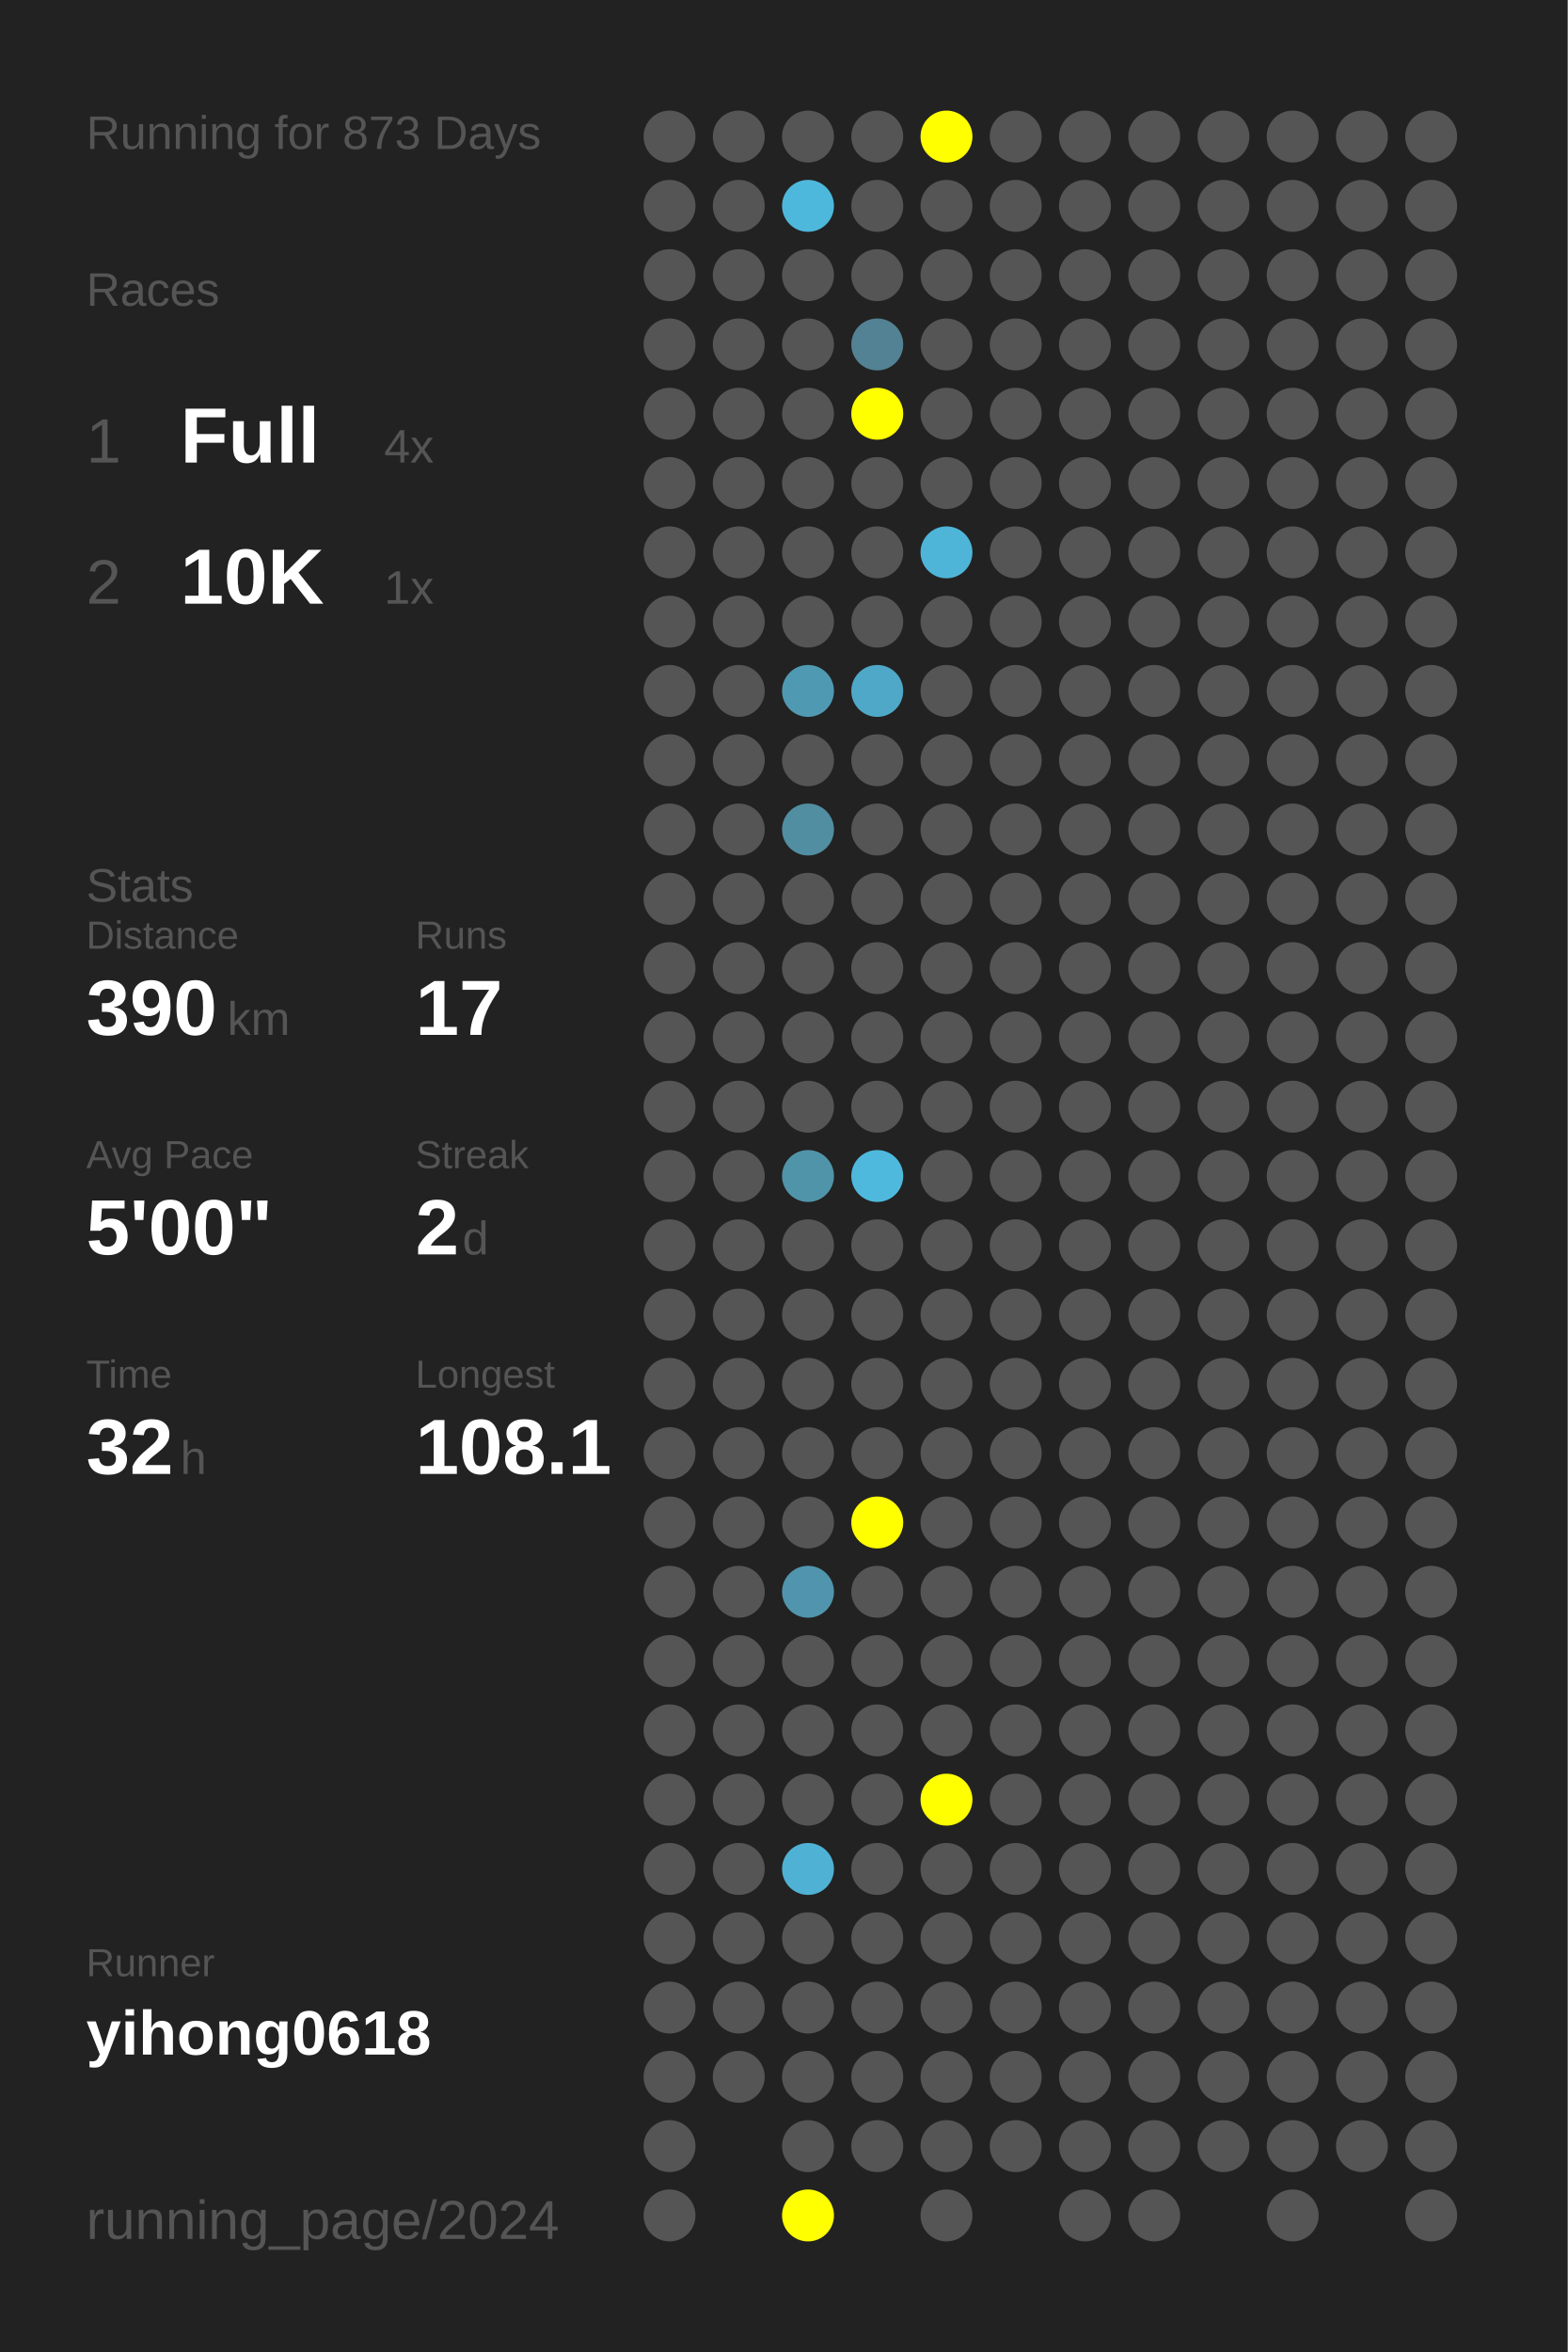
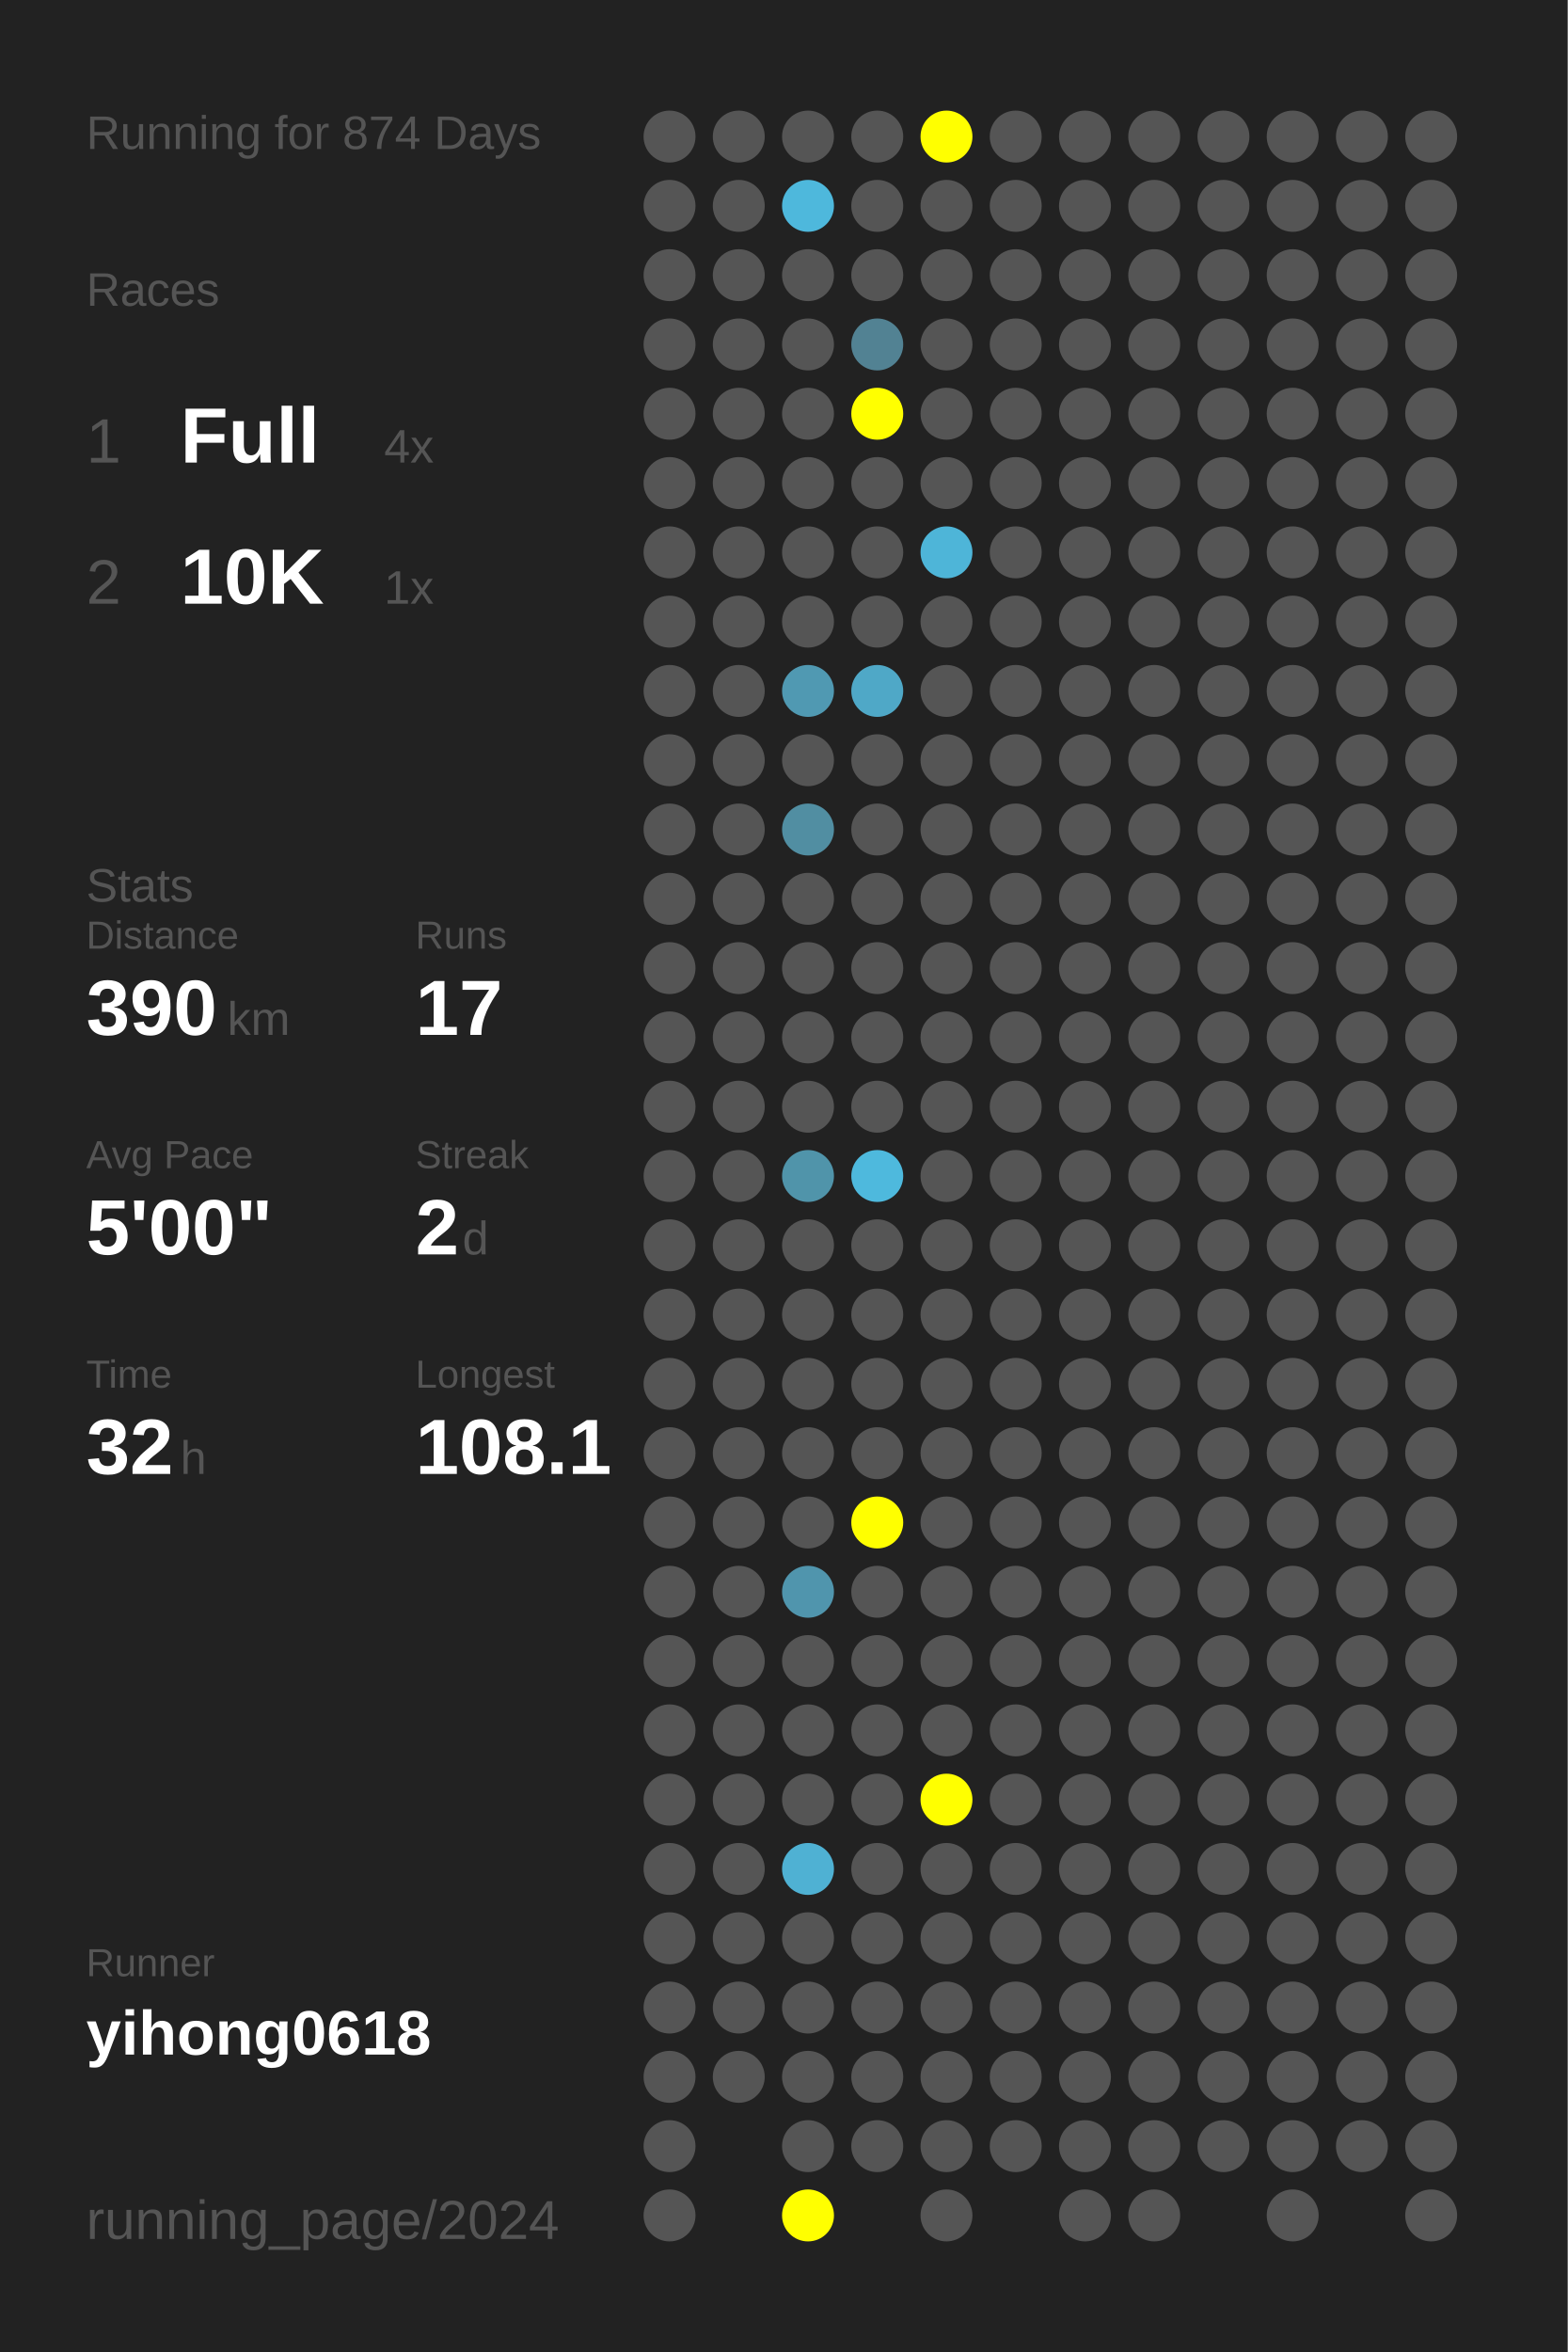
<svg xmlns="http://www.w3.org/2000/svg" baseProfile="full" height="300mm" version="1.1" viewBox="0,0,200,300" width="200mm">
  <defs />
  <rect fill="#222222" height="300" width="200" x="0" y="0" />
-   <text fill="#555555" style="font-size:6px; font-family:Arial;" x="11" y="19">Running for 873 Days</text>
+   <text fill="#555555" style="font-size:6px; font-family:Arial;" x="11" y="19">Running for 874 Days</text>
  <text fill="#555555" style="font-size:6px; font-family:Arial;" x="11" y="39">Races</text>
  <text fill="#555555" style="font-size:8px; font-family:Arial;" x="11" y="59">1</text>
  <text fill="#FFFFFF" style="font-size:10px; font-family:Arial; font-weight:bold;" x="23" y="59">Full</text>
  <text fill="#555555" style="font-size:6px; font-family:Arial;" x="49" y="59">4x</text>
  <text fill="#555555" style="font-size:8px; font-family:Arial;" x="11" y="77">2</text>
  <text fill="#FFFFFF" style="font-size:10px; font-family:Arial; font-weight:bold;" x="23" y="77">10K</text>
  <text fill="#555555" style="font-size:6px; font-family:Arial;" x="49" y="77">1x</text>
  <text fill="#555555" style="font-size:6px; font-family:Arial;" x="11" y="115">Stats</text>
  <text fill="#555555" style="font-size:5px; font-family:Arial;" x="11" y="121">Distance</text>
  <text fill="#FFFFFF" style="font-size:10px; font-family:Arial; font-weight:bold;" x="11" y="132">390</text>
  <text fill="#555555" style="font-size:6px; font-family:Arial;" x="29" y="132">km</text>
  <text fill="#555555" style="font-size:5px; font-family:Arial;" x="53" y="121">Runs</text>
  <text fill="#FFFFFF" style="font-size:10px; font-family:Arial; font-weight:bold;" x="53" y="132">17</text>
  <text fill="#555555" style="font-size:5px; font-family:Arial;" x="11" y="149">Avg Pace</text>
  <text fill="#FFFFFF" style="font-size:10px; font-family:Arial; font-weight:bold;" x="11" y="160">5'00"</text>
  <text fill="#555555" style="font-size:5px; font-family:Arial;" x="53" y="149">Streak</text>
  <text fill="#FFFFFF" style="font-size:10px; font-family:Arial; font-weight:bold;" x="53" y="160">2</text>
  <text fill="#555555" style="font-size:6px; font-family:Arial;" x="59" y="160">d</text>
  <text fill="#555555" style="font-size:5px; font-family:Arial;" x="11" y="177">Time</text>
  <text fill="#FFFFFF" style="font-size:10px; font-family:Arial; font-weight:bold;" x="11" y="188">32</text>
  <text fill="#555555" style="font-size:6px; font-family:Arial;" x="23" y="188">h</text>
  <text fill="#555555" style="font-size:5px; font-family:Arial;" x="53" y="177">Longest</text>
  <text fill="#FFFFFF" style="font-size:10px; font-family:Arial; font-weight:bold;" x="53" y="188">108.1</text>
  <text fill="#555555" style="font-size:5px; font-family:Arial;" x="11" y="252.065">Runner</text>
  <text fill="#FFFFFF" style="font-size:8px; font-family:Arial; font-weight:bold;" x="11" y="262.065">yihong0618</text>
  <text fill="#555555" style="font-size:7px; font-family:Arial;" x="11" y="285.581">running_page/2024</text>
  <circle cx="85.417" cy="17.419" fill="#555555" r="3.312" />
  <circle cx="85.417" cy="26.258" fill="#555555" r="3.312" />
  <circle cx="85.417" cy="35.097" fill="#555555" r="3.312" />
  <circle cx="85.417" cy="43.935" fill="#555555" r="3.312" />
  <circle cx="85.417" cy="52.774" fill="#555555" r="3.312" />
  <circle cx="85.417" cy="61.613" fill="#555555" r="3.312" />
  <circle cx="85.417" cy="70.452" fill="#555555" r="3.312" />
  <circle cx="85.417" cy="79.29" fill="#555555" r="3.312" />
  <circle cx="85.417" cy="88.129" fill="#555555" r="3.312" />
  <circle cx="85.417" cy="96.968" fill="#555555" r="3.312" />
  <circle cx="85.417" cy="105.806" fill="#555555" r="3.312" />
  <circle cx="85.417" cy="114.645" fill="#555555" r="3.312" />
  <circle cx="85.417" cy="123.484" fill="#555555" r="3.312" />
  <circle cx="85.417" cy="132.323" fill="#555555" r="3.312" />
  <circle cx="85.417" cy="141.161" fill="#555555" r="3.312" />
  <circle cx="85.417" cy="150" fill="#555555" r="3.312" />
  <circle cx="85.417" cy="158.839" fill="#555555" r="3.312" />
  <circle cx="85.417" cy="167.677" fill="#555555" r="3.312" />
  <circle cx="85.417" cy="176.516" fill="#555555" r="3.312" />
  <circle cx="85.417" cy="185.355" fill="#555555" r="3.312" />
  <circle cx="85.417" cy="194.194" fill="#555555" r="3.312" />
  <circle cx="85.417" cy="203.032" fill="#555555" r="3.312" />
  <circle cx="85.417" cy="211.871" fill="#555555" r="3.312" />
  <circle cx="85.417" cy="220.71" fill="#555555" r="3.312" />
  <circle cx="85.417" cy="229.548" fill="#555555" r="3.312" />
  <circle cx="85.417" cy="238.387" fill="#555555" r="3.312" />
  <circle cx="85.417" cy="247.226" fill="#555555" r="3.312" />
  <circle cx="85.417" cy="256.065" fill="#555555" r="3.312" />
  <circle cx="85.417" cy="264.903" fill="#555555" r="3.312" />
  <circle cx="85.417" cy="273.742" fill="#555555" r="3.312" />
  <circle cx="85.417" cy="282.581" fill="#555555" r="3.312" />
  <circle cx="94.25" cy="17.419" fill="#555555" r="3.312" />
  <circle cx="94.25" cy="26.258" fill="#555555" r="3.312" />
  <circle cx="94.25" cy="35.097" fill="#555555" r="3.312" />
  <circle cx="94.25" cy="43.935" fill="#555555" r="3.312" />
  <circle cx="94.25" cy="52.774" fill="#555555" r="3.312" />
  <circle cx="94.25" cy="61.613" fill="#555555" r="3.312" />
  <circle cx="94.25" cy="70.452" fill="#555555" r="3.312" />
  <circle cx="94.25" cy="79.29" fill="#555555" r="3.312" />
  <circle cx="94.25" cy="88.129" fill="#555555" r="3.312" />
  <circle cx="94.25" cy="96.968" fill="#555555" r="3.312" />
  <circle cx="94.25" cy="105.806" fill="#555555" r="3.312" />
  <circle cx="94.25" cy="114.645" fill="#555555" r="3.312" />
  <circle cx="94.25" cy="123.484" fill="#555555" r="3.312" />
  <circle cx="94.25" cy="132.323" fill="#555555" r="3.312" />
  <circle cx="94.25" cy="141.161" fill="#555555" r="3.312" />
  <circle cx="94.25" cy="150" fill="#555555" r="3.312" />
  <circle cx="94.25" cy="158.839" fill="#555555" r="3.312" />
  <circle cx="94.25" cy="167.677" fill="#555555" r="3.312" />
  <circle cx="94.25" cy="176.516" fill="#555555" r="3.312" />
  <circle cx="94.25" cy="185.355" fill="#555555" r="3.312" />
  <circle cx="94.25" cy="194.194" fill="#555555" r="3.312" />
  <circle cx="94.25" cy="203.032" fill="#555555" r="3.312" />
  <circle cx="94.25" cy="211.871" fill="#555555" r="3.312" />
  <circle cx="94.25" cy="220.71" fill="#555555" r="3.312" />
  <circle cx="94.25" cy="229.548" fill="#555555" r="3.312" />
  <circle cx="94.25" cy="238.387" fill="#555555" r="3.312" />
  <circle cx="94.25" cy="247.226" fill="#555555" r="3.312" />
  <circle cx="94.25" cy="256.065" fill="#555555" r="3.312" />
  <circle cx="94.25" cy="264.903" fill="#555555" r="3.312" />
  <circle cx="103.083" cy="17.419" fill="#555555" r="3.312" />
  <circle cx="103.083" cy="26.258" fill="#4eb8dc" r="3.312" />
  <circle cx="103.083" cy="35.097" fill="#555555" r="3.312" />
  <circle cx="103.083" cy="43.935" fill="#555555" r="3.312" />
  <circle cx="103.083" cy="52.774" fill="#555555" r="3.312" />
  <circle cx="103.083" cy="61.613" fill="#555555" r="3.312" />
  <circle cx="103.083" cy="70.452" fill="#555555" r="3.312" />
  <circle cx="103.083" cy="79.29" fill="#555555" r="3.312" />
  <circle cx="103.083" cy="88.129" fill="#5099b2" r="3.312" />
  <circle cx="103.083" cy="96.968" fill="#555555" r="3.312" />
  <circle cx="103.083" cy="105.806" fill="#518ea2" r="3.312" />
  <circle cx="103.083" cy="114.645" fill="#555555" r="3.312" />
  <circle cx="103.083" cy="123.484" fill="#555555" r="3.312" />
  <circle cx="103.083" cy="132.323" fill="#555555" r="3.312" />
  <circle cx="103.083" cy="141.161" fill="#555555" r="3.312" />
  <circle cx="103.083" cy="150" fill="#5094aa" r="3.312" />
  <circle cx="103.083" cy="158.839" fill="#555555" r="3.312" />
  <circle cx="103.083" cy="167.677" fill="#555555" r="3.312" />
  <circle cx="103.083" cy="176.516" fill="#555555" r="3.312" />
  <circle cx="103.083" cy="185.355" fill="#555555" r="3.312" />
  <circle cx="103.083" cy="194.194" fill="#555555" r="3.312" />
  <circle cx="103.083" cy="203.032" fill="#5095ad" r="3.312" />
  <circle cx="103.083" cy="211.871" fill="#555555" r="3.312" />
  <circle cx="103.083" cy="220.71" fill="#555555" r="3.312" />
  <circle cx="103.083" cy="229.548" fill="#555555" r="3.312" />
  <circle cx="103.083" cy="238.387" fill="#4fb1d3" r="3.312" />
  <circle cx="103.083" cy="247.226" fill="#555555" r="3.312" />
  <circle cx="103.083" cy="256.065" fill="#555555" r="3.312" />
  <circle cx="103.083" cy="264.903" fill="#555555" r="3.312" />
  <circle cx="103.083" cy="273.742" fill="#555555" r="3.312" />
  <circle cx="103.083" cy="282.581" fill="#FFFF00" r="3.312" />
  <circle cx="111.917" cy="17.419" fill="#555555" r="3.312" />
  <circle cx="111.917" cy="26.258" fill="#555555" r="3.312" />
  <circle cx="111.917" cy="35.097" fill="#555555" r="3.312" />
  <circle cx="111.917" cy="43.935" fill="#528293" r="3.312" />
  <circle cx="111.917" cy="52.774" fill="#FFFF00" r="3.312" />
  <circle cx="111.917" cy="61.613" fill="#555555" r="3.312" />
  <circle cx="111.917" cy="70.452" fill="#555555" r="3.312" />
  <circle cx="111.917" cy="79.29" fill="#555555" r="3.312" />
  <circle cx="111.917" cy="88.129" fill="#4fa8c7" r="3.312" />
  <circle cx="111.917" cy="96.968" fill="#555555" r="3.312" />
  <circle cx="111.917" cy="105.806" fill="#555555" r="3.312" />
  <circle cx="111.917" cy="114.645" fill="#555555" r="3.312" />
  <circle cx="111.917" cy="123.484" fill="#555555" r="3.312" />
  <circle cx="111.917" cy="132.323" fill="#555555" r="3.312" />
  <circle cx="111.917" cy="141.161" fill="#555555" r="3.312" />
  <circle cx="111.917" cy="150" fill="#4eb9dd" r="3.312" />
  <circle cx="111.917" cy="158.839" fill="#555555" r="3.312" />
  <circle cx="111.917" cy="167.677" fill="#555555" r="3.312" />
  <circle cx="111.917" cy="176.516" fill="#555555" r="3.312" />
  <circle cx="111.917" cy="185.355" fill="#555555" r="3.312" />
  <circle cx="111.917" cy="194.194" fill="#FFFF00" r="3.312" />
  <circle cx="111.917" cy="203.032" fill="#555555" r="3.312" />
  <circle cx="111.917" cy="211.871" fill="#555555" r="3.312" />
  <circle cx="111.917" cy="220.71" fill="#555555" r="3.312" />
  <circle cx="111.917" cy="229.548" fill="#555555" r="3.312" />
  <circle cx="111.917" cy="238.387" fill="#555555" r="3.312" />
  <circle cx="111.917" cy="247.226" fill="#555555" r="3.312" />
  <circle cx="111.917" cy="256.065" fill="#555555" r="3.312" />
  <circle cx="111.917" cy="264.903" fill="#555555" r="3.312" />
  <circle cx="111.917" cy="273.742" fill="#555555" r="3.312" />
  <circle cx="120.75" cy="17.419" fill="#FFFF00" r="3.312" />
  <circle cx="120.75" cy="26.258" fill="#555555" r="3.312" />
  <circle cx="120.75" cy="35.097" fill="#555555" r="3.312" />
  <circle cx="120.75" cy="43.935" fill="#555555" r="3.312" />
  <circle cx="120.75" cy="52.774" fill="#555555" r="3.312" />
  <circle cx="120.75" cy="61.613" fill="#555555" r="3.312" />
  <circle cx="120.75" cy="70.452" fill="#4eb5d8" r="3.312" />
  <circle cx="120.75" cy="79.29" fill="#555555" r="3.312" />
  <circle cx="120.75" cy="88.129" fill="#555555" r="3.312" />
  <circle cx="120.75" cy="96.968" fill="#555555" r="3.312" />
  <circle cx="120.75" cy="105.806" fill="#555555" r="3.312" />
  <circle cx="120.75" cy="114.645" fill="#555555" r="3.312" />
  <circle cx="120.75" cy="123.484" fill="#555555" r="3.312" />
  <circle cx="120.75" cy="132.323" fill="#555555" r="3.312" />
  <circle cx="120.75" cy="141.161" fill="#555555" r="3.312" />
  <circle cx="120.75" cy="150" fill="#555555" r="3.312" />
  <circle cx="120.75" cy="158.839" fill="#555555" r="3.312" />
  <circle cx="120.75" cy="167.677" fill="#555555" r="3.312" />
  <circle cx="120.75" cy="176.516" fill="#555555" r="3.312" />
  <circle cx="120.75" cy="185.355" fill="#555555" r="3.312" />
  <circle cx="120.75" cy="194.194" fill="#555555" r="3.312" />
  <circle cx="120.75" cy="203.032" fill="#555555" r="3.312" />
  <circle cx="120.75" cy="211.871" fill="#555555" r="3.312" />
  <circle cx="120.75" cy="220.71" fill="#555555" r="3.312" />
  <circle cx="120.75" cy="229.548" fill="#FFFF00" r="3.312" />
  <circle cx="120.75" cy="238.387" fill="#555555" r="3.312" />
  <circle cx="120.75" cy="247.226" fill="#555555" r="3.312" />
  <circle cx="120.75" cy="256.065" fill="#555555" r="3.312" />
  <circle cx="120.75" cy="264.903" fill="#555555" r="3.312" />
  <circle cx="120.75" cy="273.742" fill="#555555" r="3.312" />
  <circle cx="120.75" cy="282.581" fill="#555555" r="3.312" />
  <circle cx="129.583" cy="17.419" fill="#555555" r="3.312" />
  <circle cx="129.583" cy="26.258" fill="#555555" r="3.312" />
  <circle cx="129.583" cy="35.097" fill="#555555" r="3.312" />
  <circle cx="129.583" cy="43.935" fill="#555555" r="3.312" />
  <circle cx="129.583" cy="52.774" fill="#555555" r="3.312" />
  <circle cx="129.583" cy="61.613" fill="#555555" r="3.312" />
  <circle cx="129.583" cy="70.452" fill="#555555" r="3.312" />
  <circle cx="129.583" cy="79.29" fill="#555555" r="3.312" />
  <circle cx="129.583" cy="88.129" fill="#555555" r="3.312" />
  <circle cx="129.583" cy="96.968" fill="#555555" r="3.312" />
  <circle cx="129.583" cy="105.806" fill="#555555" r="3.312" />
  <circle cx="129.583" cy="114.645" fill="#555555" r="3.312" />
  <circle cx="129.583" cy="123.484" fill="#555555" r="3.312" />
  <circle cx="129.583" cy="132.323" fill="#555555" r="3.312" />
  <circle cx="129.583" cy="141.161" fill="#555555" r="3.312" />
  <circle cx="129.583" cy="150" fill="#555555" r="3.312" />
  <circle cx="129.583" cy="158.839" fill="#555555" r="3.312" />
  <circle cx="129.583" cy="167.677" fill="#555555" r="3.312" />
  <circle cx="129.583" cy="176.516" fill="#555555" r="3.312" />
  <circle cx="129.583" cy="185.355" fill="#555555" r="3.312" />
  <circle cx="129.583" cy="194.194" fill="#555555" r="3.312" />
  <circle cx="129.583" cy="203.032" fill="#555555" r="3.312" />
  <circle cx="129.583" cy="211.871" fill="#555555" r="3.312" />
  <circle cx="129.583" cy="220.71" fill="#555555" r="3.312" />
  <circle cx="129.583" cy="229.548" fill="#555555" r="3.312" />
  <circle cx="129.583" cy="238.387" fill="#555555" r="3.312" />
  <circle cx="129.583" cy="247.226" fill="#555555" r="3.312" />
  <circle cx="129.583" cy="256.065" fill="#555555" r="3.312" />
  <circle cx="129.583" cy="264.903" fill="#555555" r="3.312" />
  <circle cx="129.583" cy="273.742" fill="#555555" r="3.312" />
  <circle cx="138.417" cy="17.419" fill="#555555" r="3.312" />
  <circle cx="138.417" cy="26.258" fill="#555555" r="3.312" />
  <circle cx="138.417" cy="35.097" fill="#555555" r="3.312" />
  <circle cx="138.417" cy="43.935" fill="#555555" r="3.312" />
  <circle cx="138.417" cy="52.774" fill="#555555" r="3.312" />
  <circle cx="138.417" cy="61.613" fill="#555555" r="3.312" />
  <circle cx="138.417" cy="70.452" fill="#555555" r="3.312" />
  <circle cx="138.417" cy="79.29" fill="#555555" r="3.312" />
  <circle cx="138.417" cy="88.129" fill="#555555" r="3.312" />
  <circle cx="138.417" cy="96.968" fill="#555555" r="3.312" />
  <circle cx="138.417" cy="105.806" fill="#555555" r="3.312" />
  <circle cx="138.417" cy="114.645" fill="#555555" r="3.312" />
  <circle cx="138.417" cy="123.484" fill="#555555" r="3.312" />
  <circle cx="138.417" cy="132.323" fill="#555555" r="3.312" />
  <circle cx="138.417" cy="141.161" fill="#555555" r="3.312" />
  <circle cx="138.417" cy="150" fill="#555555" r="3.312" />
  <circle cx="138.417" cy="158.839" fill="#555555" r="3.312" />
  <circle cx="138.417" cy="167.677" fill="#555555" r="3.312" />
  <circle cx="138.417" cy="176.516" fill="#555555" r="3.312" />
  <circle cx="138.417" cy="185.355" fill="#555555" r="3.312" />
  <circle cx="138.417" cy="194.194" fill="#555555" r="3.312" />
  <circle cx="138.417" cy="203.032" fill="#555555" r="3.312" />
  <circle cx="138.417" cy="211.871" fill="#555555" r="3.312" />
  <circle cx="138.417" cy="220.71" fill="#555555" r="3.312" />
  <circle cx="138.417" cy="229.548" fill="#555555" r="3.312" />
  <circle cx="138.417" cy="238.387" fill="#555555" r="3.312" />
  <circle cx="138.417" cy="247.226" fill="#555555" r="3.312" />
  <circle cx="138.417" cy="256.065" fill="#555555" r="3.312" />
  <circle cx="138.417" cy="264.903" fill="#555555" r="3.312" />
  <circle cx="138.417" cy="273.742" fill="#555555" r="3.312" />
  <circle cx="138.417" cy="282.581" fill="#555555" r="3.312" />
  <circle cx="147.25" cy="17.419" fill="#555555" r="3.312" />
  <circle cx="147.25" cy="26.258" fill="#555555" r="3.312" />
  <circle cx="147.25" cy="35.097" fill="#555555" r="3.312" />
  <circle cx="147.25" cy="43.935" fill="#555555" r="3.312" />
  <circle cx="147.25" cy="52.774" fill="#555555" r="3.312" />
  <circle cx="147.25" cy="61.613" fill="#555555" r="3.312" />
  <circle cx="147.25" cy="70.452" fill="#555555" r="3.312" />
  <circle cx="147.25" cy="79.29" fill="#555555" r="3.312" />
  <circle cx="147.25" cy="88.129" fill="#555555" r="3.312" />
  <circle cx="147.25" cy="96.968" fill="#555555" r="3.312" />
  <circle cx="147.25" cy="105.806" fill="#555555" r="3.312" />
  <circle cx="147.25" cy="114.645" fill="#555555" r="3.312" />
  <circle cx="147.25" cy="123.484" fill="#555555" r="3.312" />
  <circle cx="147.25" cy="132.323" fill="#555555" r="3.312" />
  <circle cx="147.25" cy="141.161" fill="#555555" r="3.312" />
  <circle cx="147.25" cy="150" fill="#555555" r="3.312" />
  <circle cx="147.25" cy="158.839" fill="#555555" r="3.312" />
  <circle cx="147.25" cy="167.677" fill="#555555" r="3.312" />
  <circle cx="147.25" cy="176.516" fill="#555555" r="3.312" />
  <circle cx="147.25" cy="185.355" fill="#555555" r="3.312" />
  <circle cx="147.25" cy="194.194" fill="#555555" r="3.312" />
  <circle cx="147.25" cy="203.032" fill="#555555" r="3.312" />
  <circle cx="147.25" cy="211.871" fill="#555555" r="3.312" />
  <circle cx="147.25" cy="220.71" fill="#555555" r="3.312" />
  <circle cx="147.25" cy="229.548" fill="#555555" r="3.312" />
  <circle cx="147.25" cy="238.387" fill="#555555" r="3.312" />
  <circle cx="147.25" cy="247.226" fill="#555555" r="3.312" />
  <circle cx="147.25" cy="256.065" fill="#555555" r="3.312" />
  <circle cx="147.25" cy="264.903" fill="#555555" r="3.312" />
  <circle cx="147.25" cy="273.742" fill="#555555" r="3.312" />
  <circle cx="147.25" cy="282.581" fill="#555555" r="3.312" />
  <circle cx="156.083" cy="17.419" fill="#555555" r="3.312" />
  <circle cx="156.083" cy="26.258" fill="#555555" r="3.312" />
  <circle cx="156.083" cy="35.097" fill="#555555" r="3.312" />
  <circle cx="156.083" cy="43.935" fill="#555555" r="3.312" />
  <circle cx="156.083" cy="52.774" fill="#555555" r="3.312" />
  <circle cx="156.083" cy="61.613" fill="#555555" r="3.312" />
  <circle cx="156.083" cy="70.452" fill="#555555" r="3.312" />
  <circle cx="156.083" cy="79.29" fill="#555555" r="3.312" />
  <circle cx="156.083" cy="88.129" fill="#555555" r="3.312" />
  <circle cx="156.083" cy="96.968" fill="#555555" r="3.312" />
  <circle cx="156.083" cy="105.806" fill="#555555" r="3.312" />
  <circle cx="156.083" cy="114.645" fill="#555555" r="3.312" />
  <circle cx="156.083" cy="123.484" fill="#555555" r="3.312" />
  <circle cx="156.083" cy="132.323" fill="#555555" r="3.312" />
  <circle cx="156.083" cy="141.161" fill="#555555" r="3.312" />
  <circle cx="156.083" cy="150" fill="#555555" r="3.312" />
  <circle cx="156.083" cy="158.839" fill="#555555" r="3.312" />
  <circle cx="156.083" cy="167.677" fill="#555555" r="3.312" />
  <circle cx="156.083" cy="176.516" fill="#555555" r="3.312" />
  <circle cx="156.083" cy="185.355" fill="#555555" r="3.312" />
  <circle cx="156.083" cy="194.194" fill="#555555" r="3.312" />
  <circle cx="156.083" cy="203.032" fill="#555555" r="3.312" />
  <circle cx="156.083" cy="211.871" fill="#555555" r="3.312" />
  <circle cx="156.083" cy="220.71" fill="#555555" r="3.312" />
  <circle cx="156.083" cy="229.548" fill="#555555" r="3.312" />
  <circle cx="156.083" cy="238.387" fill="#555555" r="3.312" />
  <circle cx="156.083" cy="247.226" fill="#555555" r="3.312" />
  <circle cx="156.083" cy="256.065" fill="#555555" r="3.312" />
  <circle cx="156.083" cy="264.903" fill="#555555" r="3.312" />
  <circle cx="156.083" cy="273.742" fill="#555555" r="3.312" />
  <circle cx="164.917" cy="17.419" fill="#555555" r="3.312" />
  <circle cx="164.917" cy="26.258" fill="#555555" r="3.312" />
  <circle cx="164.917" cy="35.097" fill="#555555" r="3.312" />
  <circle cx="164.917" cy="43.935" fill="#555555" r="3.312" />
  <circle cx="164.917" cy="52.774" fill="#555555" r="3.312" />
  <circle cx="164.917" cy="61.613" fill="#555555" r="3.312" />
  <circle cx="164.917" cy="70.452" fill="#555555" r="3.312" />
  <circle cx="164.917" cy="79.29" fill="#555555" r="3.312" />
  <circle cx="164.917" cy="88.129" fill="#555555" r="3.312" />
  <circle cx="164.917" cy="96.968" fill="#555555" r="3.312" />
  <circle cx="164.917" cy="105.806" fill="#555555" r="3.312" />
  <circle cx="164.917" cy="114.645" fill="#555555" r="3.312" />
  <circle cx="164.917" cy="123.484" fill="#555555" r="3.312" />
  <circle cx="164.917" cy="132.323" fill="#555555" r="3.312" />
  <circle cx="164.917" cy="141.161" fill="#555555" r="3.312" />
  <circle cx="164.917" cy="150" fill="#555555" r="3.312" />
  <circle cx="164.917" cy="158.839" fill="#555555" r="3.312" />
  <circle cx="164.917" cy="167.677" fill="#555555" r="3.312" />
  <circle cx="164.917" cy="176.516" fill="#555555" r="3.312" />
  <circle cx="164.917" cy="185.355" fill="#555555" r="3.312" />
  <circle cx="164.917" cy="194.194" fill="#555555" r="3.312" />
  <circle cx="164.917" cy="203.032" fill="#555555" r="3.312" />
  <circle cx="164.917" cy="211.871" fill="#555555" r="3.312" />
  <circle cx="164.917" cy="220.71" fill="#555555" r="3.312" />
  <circle cx="164.917" cy="229.548" fill="#555555" r="3.312" />
  <circle cx="164.917" cy="238.387" fill="#555555" r="3.312" />
  <circle cx="164.917" cy="247.226" fill="#555555" r="3.312" />
  <circle cx="164.917" cy="256.065" fill="#555555" r="3.312" />
  <circle cx="164.917" cy="264.903" fill="#555555" r="3.312" />
  <circle cx="164.917" cy="273.742" fill="#555555" r="3.312" />
  <circle cx="164.917" cy="282.581" fill="#555555" r="3.312" />
  <circle cx="173.75" cy="17.419" fill="#555555" r="3.312" />
  <circle cx="173.75" cy="26.258" fill="#555555" r="3.312" />
  <circle cx="173.75" cy="35.097" fill="#555555" r="3.312" />
  <circle cx="173.75" cy="43.935" fill="#555555" r="3.312" />
  <circle cx="173.75" cy="52.774" fill="#555555" r="3.312" />
  <circle cx="173.75" cy="61.613" fill="#555555" r="3.312" />
  <circle cx="173.75" cy="70.452" fill="#555555" r="3.312" />
  <circle cx="173.75" cy="79.29" fill="#555555" r="3.312" />
  <circle cx="173.75" cy="88.129" fill="#555555" r="3.312" />
  <circle cx="173.75" cy="96.968" fill="#555555" r="3.312" />
  <circle cx="173.75" cy="105.806" fill="#555555" r="3.312" />
  <circle cx="173.75" cy="114.645" fill="#555555" r="3.312" />
  <circle cx="173.75" cy="123.484" fill="#555555" r="3.312" />
  <circle cx="173.75" cy="132.323" fill="#555555" r="3.312" />
  <circle cx="173.75" cy="141.161" fill="#555555" r="3.312" />
  <circle cx="173.75" cy="150" fill="#555555" r="3.312" />
  <circle cx="173.75" cy="158.839" fill="#555555" r="3.312" />
  <circle cx="173.75" cy="167.677" fill="#555555" r="3.312" />
  <circle cx="173.75" cy="176.516" fill="#555555" r="3.312" />
  <circle cx="173.75" cy="185.355" fill="#555555" r="3.312" />
  <circle cx="173.75" cy="194.194" fill="#555555" r="3.312" />
  <circle cx="173.75" cy="203.032" fill="#555555" r="3.312" />
  <circle cx="173.75" cy="211.871" fill="#555555" r="3.312" />
  <circle cx="173.75" cy="220.71" fill="#555555" r="3.312" />
  <circle cx="173.75" cy="229.548" fill="#555555" r="3.312" />
  <circle cx="173.75" cy="238.387" fill="#555555" r="3.312" />
  <circle cx="173.75" cy="247.226" fill="#555555" r="3.312" />
  <circle cx="173.75" cy="256.065" fill="#555555" r="3.312" />
  <circle cx="173.75" cy="264.903" fill="#555555" r="3.312" />
  <circle cx="173.75" cy="273.742" fill="#555555" r="3.312" />
  <circle cx="182.583" cy="17.419" fill="#555555" r="3.312" />
  <circle cx="182.583" cy="26.258" fill="#555555" r="3.312" />
  <circle cx="182.583" cy="35.097" fill="#555555" r="3.312" />
  <circle cx="182.583" cy="43.935" fill="#555555" r="3.312" />
  <circle cx="182.583" cy="52.774" fill="#555555" r="3.312" />
  <circle cx="182.583" cy="61.613" fill="#555555" r="3.312" />
  <circle cx="182.583" cy="70.452" fill="#555555" r="3.312" />
  <circle cx="182.583" cy="79.29" fill="#555555" r="3.312" />
  <circle cx="182.583" cy="88.129" fill="#555555" r="3.312" />
  <circle cx="182.583" cy="96.968" fill="#555555" r="3.312" />
  <circle cx="182.583" cy="105.806" fill="#555555" r="3.312" />
  <circle cx="182.583" cy="114.645" fill="#555555" r="3.312" />
  <circle cx="182.583" cy="123.484" fill="#555555" r="3.312" />
  <circle cx="182.583" cy="132.323" fill="#555555" r="3.312" />
  <circle cx="182.583" cy="141.161" fill="#555555" r="3.312" />
  <circle cx="182.583" cy="150" fill="#555555" r="3.312" />
  <circle cx="182.583" cy="158.839" fill="#555555" r="3.312" />
  <circle cx="182.583" cy="167.677" fill="#555555" r="3.312" />
  <circle cx="182.583" cy="176.516" fill="#555555" r="3.312" />
  <circle cx="182.583" cy="185.355" fill="#555555" r="3.312" />
  <circle cx="182.583" cy="194.194" fill="#555555" r="3.312" />
  <circle cx="182.583" cy="203.032" fill="#555555" r="3.312" />
  <circle cx="182.583" cy="211.871" fill="#555555" r="3.312" />
  <circle cx="182.583" cy="220.71" fill="#555555" r="3.312" />
  <circle cx="182.583" cy="229.548" fill="#555555" r="3.312" />
  <circle cx="182.583" cy="238.387" fill="#555555" r="3.312" />
  <circle cx="182.583" cy="247.226" fill="#555555" r="3.312" />
  <circle cx="182.583" cy="256.065" fill="#555555" r="3.312" />
  <circle cx="182.583" cy="264.903" fill="#555555" r="3.312" />
  <circle cx="182.583" cy="273.742" fill="#555555" r="3.312" />
  <circle cx="182.583" cy="282.581" fill="#555555" r="3.312" />
</svg>
